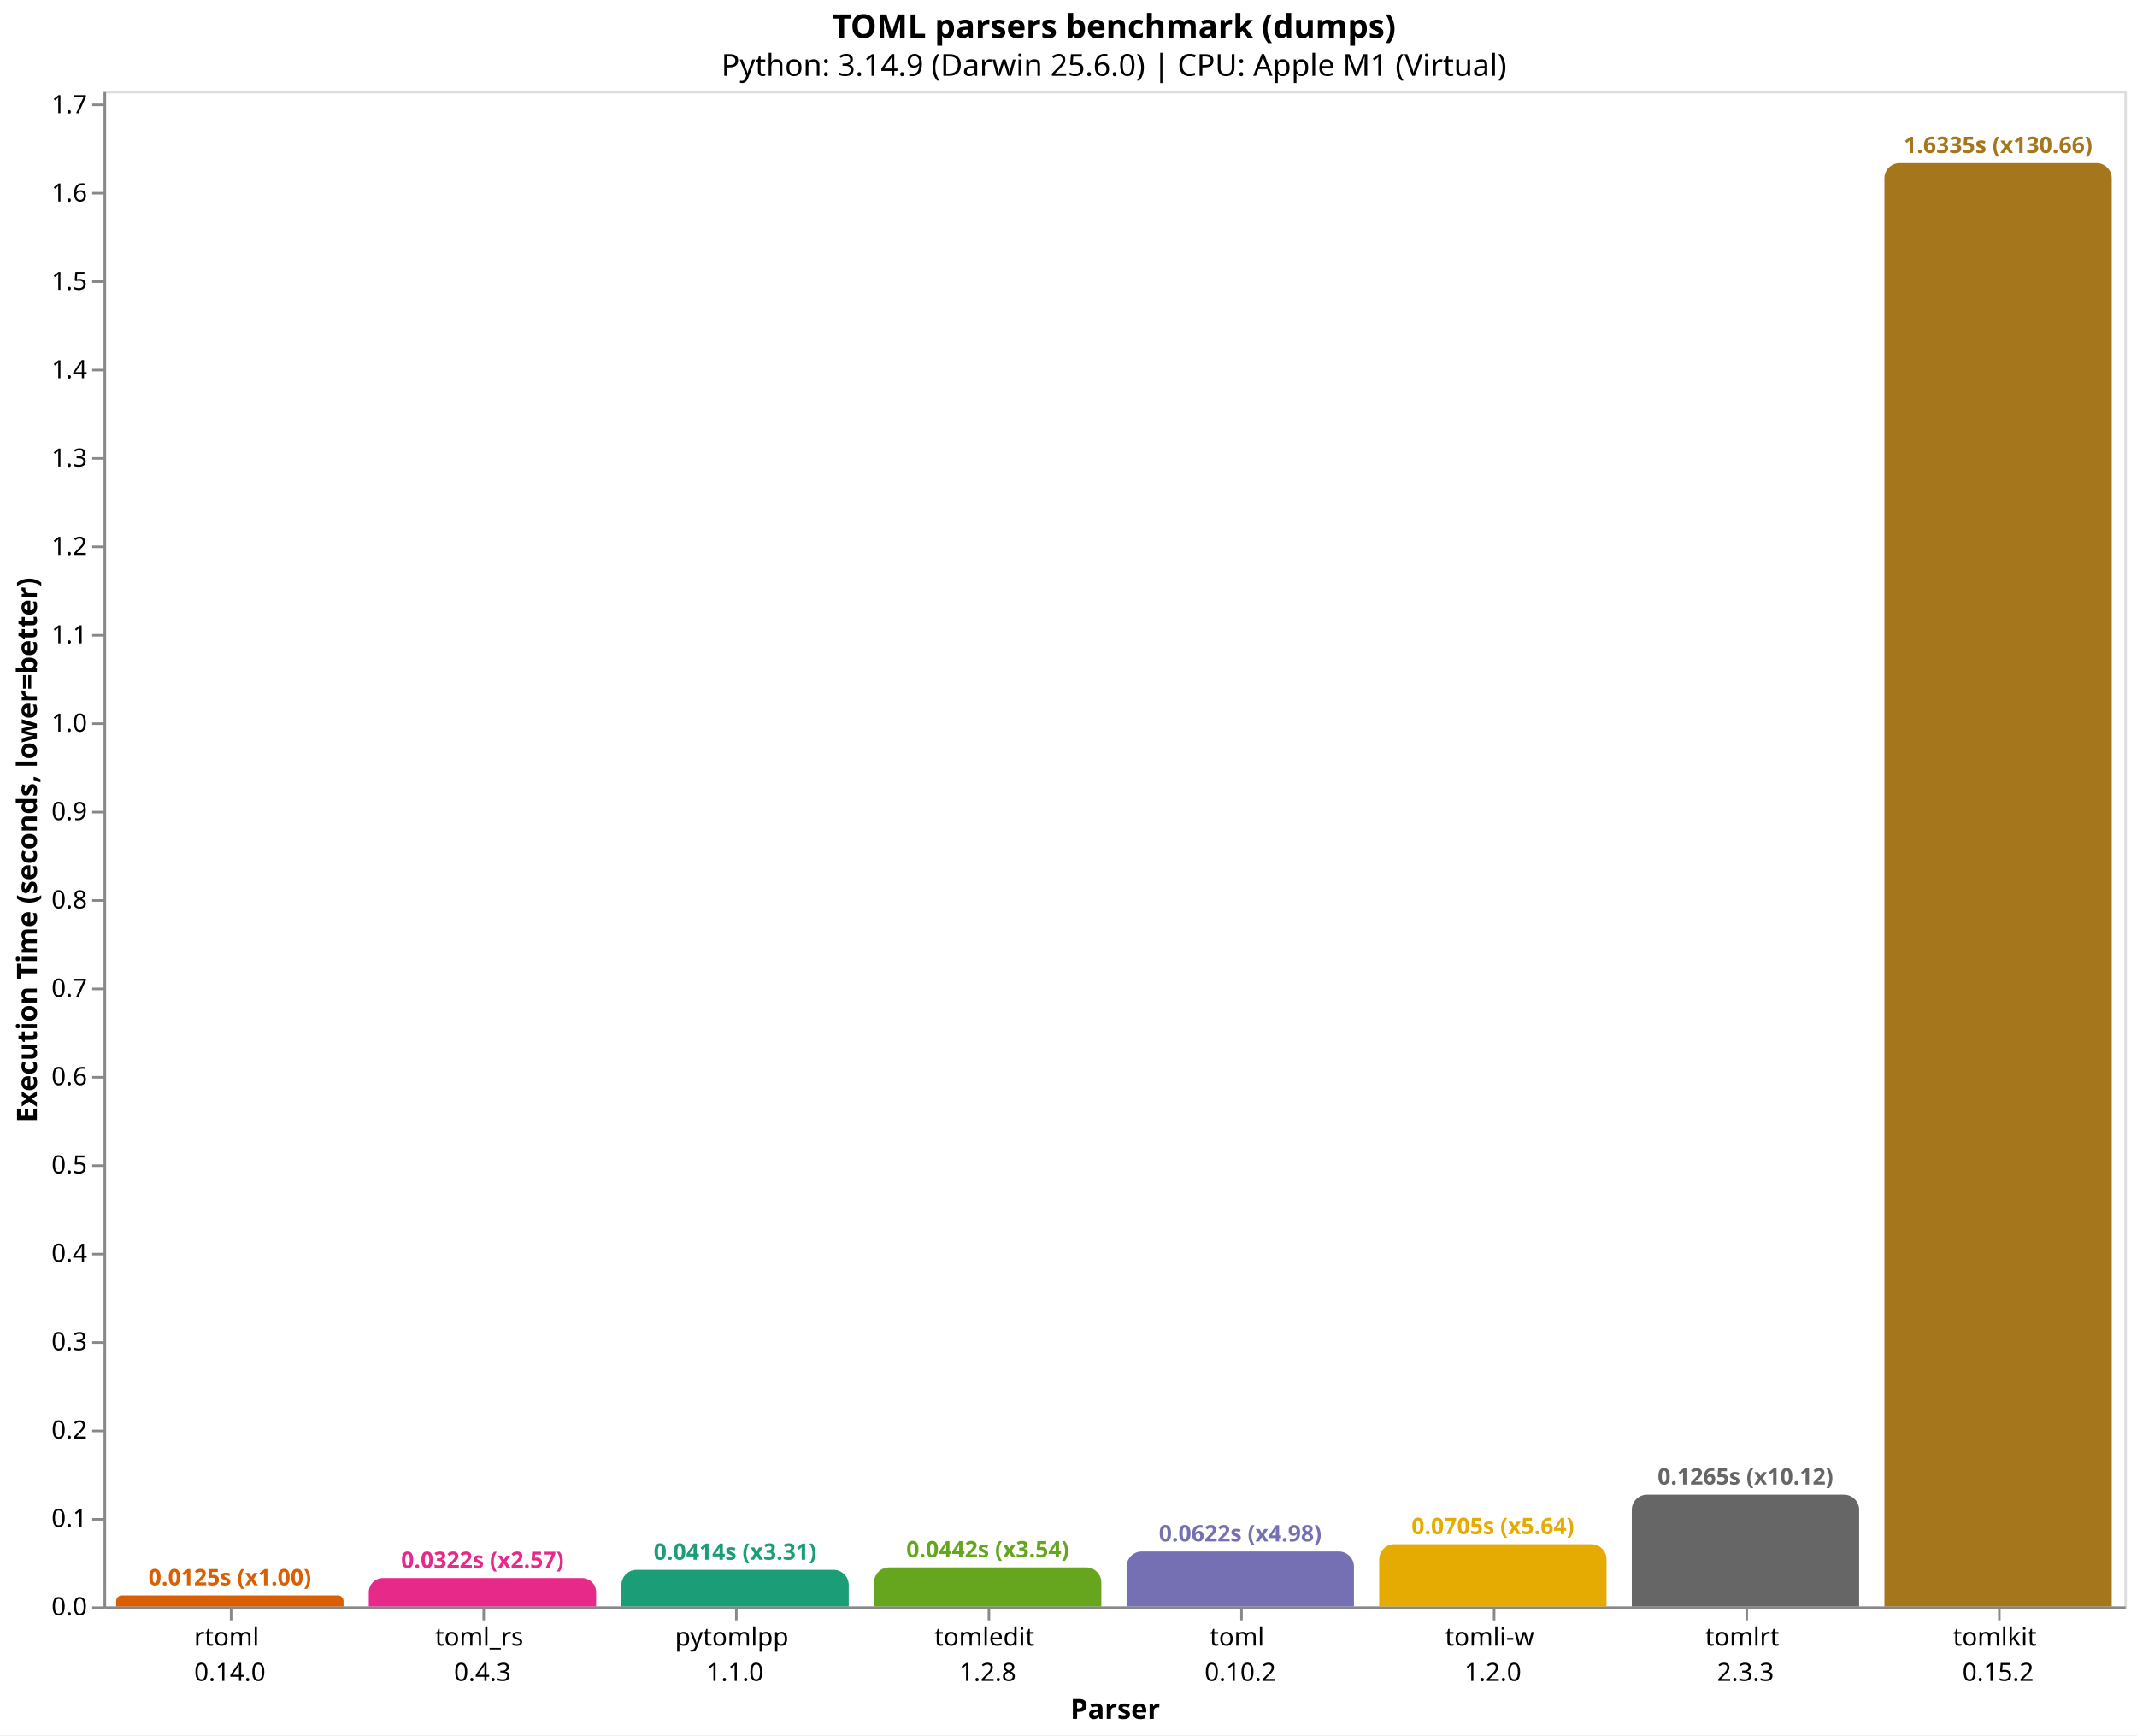
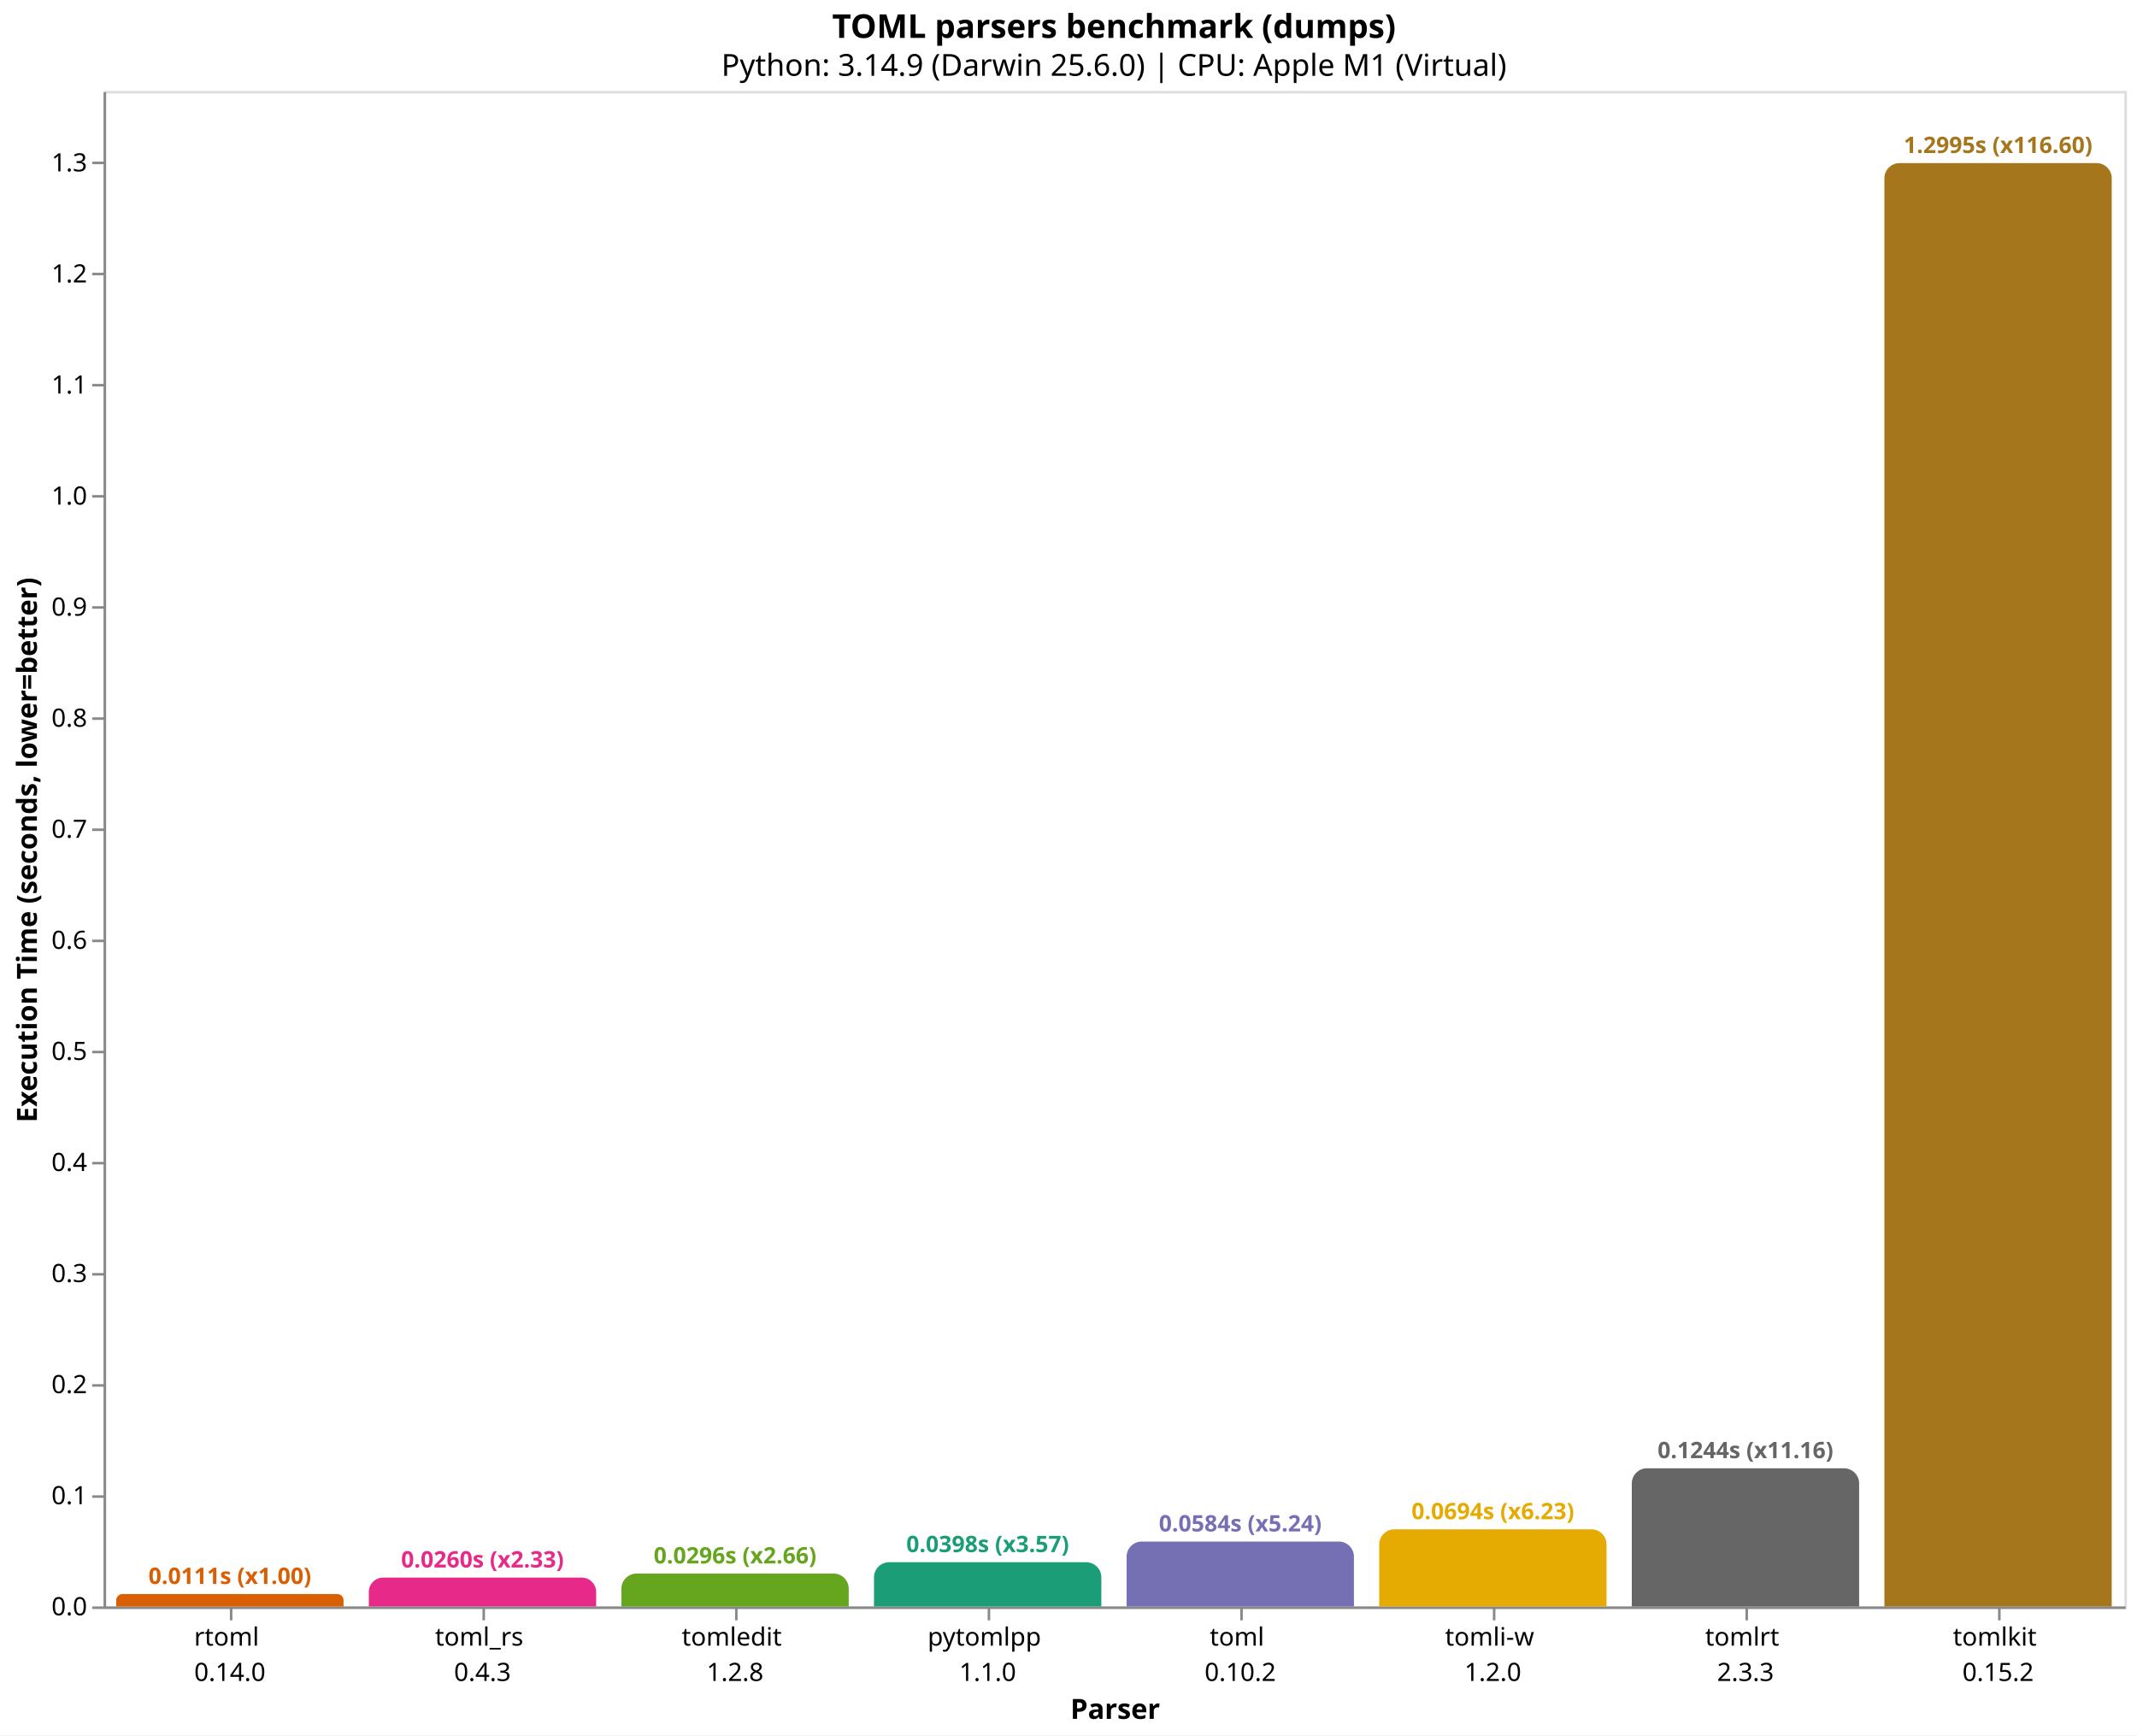
<svg xmlns="http://www.w3.org/2000/svg" version="1.1" class="marks" width="846" height="687" viewBox="0 0 846 687">
  <rect width="846" height="687" fill="white" />
  <g fill="none" stroke-miterlimit="10" transform="translate(41,36)">
    <g class="mark-group role-frame root" role="graphics-object" aria-roledescription="group mark container">
      <g transform="translate(0,0)">
        <path class="background" aria-hidden="true" d="M0.5,0.5h800v600h-800Z" stroke="#ddd" />
        <g>
-           <g class="mark-group role-axis" role="graphics-symbol" aria-roledescription="axis" aria-label="X-axis titled 'Parser' for a discrete scale with 8 values: rtoml&#10;0.14.0, toml_rs&#10;0.4.3, pytomlpp&#10;1.1.0, tomledit&#10;1.2.8, toml&#10;0.10.2, ending with tomlkit&#10;0.15.2">
+           <g class="mark-group role-axis" role="graphics-symbol" aria-roledescription="axis" aria-label="X-axis titled 'Parser' for a discrete scale with 8 values: rtoml&#10;0.14.0, toml_rs&#10;0.4.3, tomledit&#10;1.2.8, pytomlpp&#10;1.1.0, toml&#10;0.10.2, ending with tomlkit&#10;0.15.2">
            <g transform="translate(0.5,600.5)">
              <path class="background" aria-hidden="true" d="M0,0h0v0h0Z" pointer-events="none" />
              <g>
                <g class="mark-rule role-axis-tick" pointer-events="none">
                  <line transform="translate(50,0)" x2="0" y2="5" stroke="#888" stroke-width="1" opacity="1" />
                  <line transform="translate(150,0)" x2="0" y2="5" stroke="#888" stroke-width="1" opacity="1" />
                  <line transform="translate(250,0)" x2="0" y2="5" stroke="#888" stroke-width="1" opacity="1" />
                  <line transform="translate(350,0)" x2="0" y2="5" stroke="#888" stroke-width="1" opacity="1" />
                  <line transform="translate(450,0)" x2="0" y2="5" stroke="#888" stroke-width="1" opacity="1" />
                  <line transform="translate(550,0)" x2="0" y2="5" stroke="#888" stroke-width="1" opacity="1" />
                  <line transform="translate(650,0)" x2="0" y2="5" stroke="#888" stroke-width="1" opacity="1" />
                  <line transform="translate(750,0)" x2="0" y2="5" stroke="#888" stroke-width="1" opacity="1" />
                </g>
                <g class="mark-text role-axis-label" pointer-events="none">
                  <text text-anchor="middle" transform="translate(49.5,15)" font-family="sans-serif" font-size="10px" fill="#000" opacity="1">
                    <tspan>rtoml</tspan>
                    <tspan x="0" dy="14">0.14.0</tspan>
                  </text>
                  <text text-anchor="middle" transform="translate(149.5,15)" font-family="sans-serif" font-size="10px" fill="#000" opacity="1">
                    <tspan>toml_rs</tspan>
                    <tspan x="0" dy="14">0.4.3</tspan>
                  </text>
                  <text text-anchor="middle" transform="translate(249.5,15)" font-family="sans-serif" font-size="10px" fill="#000" opacity="1">
+                     <tspan>tomledit</tspan>
+                     <tspan x="0" dy="14">1.2.8</tspan>
+                   </text>
+                   <text text-anchor="middle" transform="translate(349.5,15)" font-family="sans-serif" font-size="10px" fill="#000" opacity="1">
                    <tspan>pytomlpp</tspan>
                    <tspan x="0" dy="14">1.1.0</tspan>
-                   </text>
-                   <text text-anchor="middle" transform="translate(349.5,15)" font-family="sans-serif" font-size="10px" fill="#000" opacity="1">
-                     <tspan>tomledit</tspan>
-                     <tspan x="0" dy="14">1.2.8</tspan>
                  </text>
                  <text text-anchor="middle" transform="translate(449.5,15)" font-family="sans-serif" font-size="10px" fill="#000" opacity="1">
                    <tspan>toml</tspan>
                    <tspan x="0" dy="14">0.10.2</tspan>
                  </text>
                  <text text-anchor="middle" transform="translate(549.5,15)" font-family="sans-serif" font-size="10px" fill="#000" opacity="1">
                    <tspan>tomli-w</tspan>
                    <tspan x="0" dy="14">1.2.0</tspan>
                  </text>
                  <text text-anchor="middle" transform="translate(649.5,15)" font-family="sans-serif" font-size="10px" fill="#000" opacity="1">
                    <tspan>tomlrt</tspan>
                    <tspan x="0" dy="14">2.3.3</tspan>
                  </text>
                  <text text-anchor="middle" transform="translate(749.5,15)" font-family="sans-serif" font-size="10px" fill="#000" opacity="1">
                    <tspan>tomlkit</tspan>
                    <tspan x="0" dy="14">0.15.2</tspan>
                  </text>
                </g>
                <g class="mark-rule role-axis-domain" pointer-events="none">
                  <line transform="translate(0,0)" x2="800" y2="0" stroke="#888" stroke-width="1" opacity="1" />
                </g>
                <g class="mark-text role-axis-title" pointer-events="none">
                  <text text-anchor="middle" transform="translate(400,44)" font-family="sans-serif" font-size="11px" font-weight="bold" fill="#000" opacity="1">Parser</text>
                </g>
              </g>
              <path class="foreground" aria-hidden="true" d="" pointer-events="none" display="none" />
            </g>
          </g>
-           <g class="mark-group role-axis" role="graphics-symbol" aria-roledescription="axis" aria-label="Y-axis titled 'Execution Time (seconds, lower=better)' for a linear scale with values from 0.0 to 1.7">
+           <g class="mark-group role-axis" role="graphics-symbol" aria-roledescription="axis" aria-label="Y-axis titled 'Execution Time (seconds, lower=better)' for a linear scale with values from 0.0 to 1.4">
            <g transform="translate(0.5,0.5)">
              <path class="background" aria-hidden="true" d="M0,0h0v0h0Z" pointer-events="none" />
              <g>
                <g class="mark-rule role-axis-tick" pointer-events="none">
                  <line transform="translate(0,600)" x2="-5" y2="0" stroke="#888" stroke-width="1" opacity="1" />
-                   <line transform="translate(0,565)" x2="-5" y2="0" stroke="#888" stroke-width="1" opacity="1" />
-                   <line transform="translate(0,530)" x2="-5" y2="0" stroke="#888" stroke-width="1" opacity="1" />
-                   <line transform="translate(0,495)" x2="-5" y2="0" stroke="#888" stroke-width="1" opacity="1" />
-                   <line transform="translate(0,460)" x2="-5" y2="0" stroke="#888" stroke-width="1" opacity="1" />
-                   <line transform="translate(0,425)" x2="-5" y2="0" stroke="#888" stroke-width="1" opacity="1" />
-                   <line transform="translate(0,390)" x2="-5" y2="0" stroke="#888" stroke-width="1" opacity="1" />
-                   <line transform="translate(0,355)" x2="-5" y2="0" stroke="#888" stroke-width="1" opacity="1" />
-                   <line transform="translate(0,320)" x2="-5" y2="0" stroke="#888" stroke-width="1" opacity="1" />
-                   <line transform="translate(0,285)" x2="-5" y2="0" stroke="#888" stroke-width="1" opacity="1" />
-                   <line transform="translate(0,250)" x2="-5" y2="0" stroke="#888" stroke-width="1" opacity="1" />
-                   <line transform="translate(0,215)" x2="-5" y2="0" stroke="#888" stroke-width="1" opacity="1" />
-                   <line transform="translate(0,180)" x2="-5" y2="0" stroke="#888" stroke-width="1" opacity="1" />
-                   <line transform="translate(0,145)" x2="-5" y2="0" stroke="#888" stroke-width="1" opacity="1" />
-                   <line transform="translate(0,110)" x2="-5" y2="0" stroke="#888" stroke-width="1" opacity="1" />
-                   <line transform="translate(0,75)" x2="-5" y2="0" stroke="#888" stroke-width="1" opacity="1" />
-                   <line transform="translate(0,40)" x2="-5" y2="0" stroke="#888" stroke-width="1" opacity="1" />
-                   <line transform="translate(0,5)" x2="-5" y2="0" stroke="#888" stroke-width="1" opacity="1" />
+                   <line transform="translate(0,556)" x2="-5" y2="0" stroke="#888" stroke-width="1" opacity="1" />
+                   <line transform="translate(0,512)" x2="-5" y2="0" stroke="#888" stroke-width="1" opacity="1" />
+                   <line transform="translate(0,468)" x2="-5" y2="0" stroke="#888" stroke-width="1" opacity="1" />
+                   <line transform="translate(0,424)" x2="-5" y2="0" stroke="#888" stroke-width="1" opacity="1" />
+                   <line transform="translate(0,380)" x2="-5" y2="0" stroke="#888" stroke-width="1" opacity="1" />
+                   <line transform="translate(0,336)" x2="-5" y2="0" stroke="#888" stroke-width="1" opacity="1" />
+                   <line transform="translate(0,292)" x2="-5" y2="0" stroke="#888" stroke-width="1" opacity="1" />
+                   <line transform="translate(0,248)" x2="-5" y2="0" stroke="#888" stroke-width="1" opacity="1" />
+                   <line transform="translate(0,204)" x2="-5" y2="0" stroke="#888" stroke-width="1" opacity="1" />
+                   <line transform="translate(0,160)" x2="-5" y2="0" stroke="#888" stroke-width="1" opacity="1" />
+                   <line transform="translate(0,116)" x2="-5" y2="0" stroke="#888" stroke-width="1" opacity="1" />
+                   <line transform="translate(0,72)" x2="-5" y2="0" stroke="#888" stroke-width="1" opacity="1" />
+                   <line transform="translate(0,28)" x2="-5" y2="0" stroke="#888" stroke-width="1" opacity="1" />
                </g>
                <g class="mark-text role-axis-label" pointer-events="none">
                  <text text-anchor="end" transform="translate(-7,603)" font-family="sans-serif" font-size="10px" fill="#000" opacity="1">0.0</text>
-                   <text text-anchor="end" transform="translate(-7,568.0181)" font-family="sans-serif" font-size="10px" fill="#000" opacity="1">0.1</text>
-                   <text text-anchor="end" transform="translate(-7,533.0363)" font-family="sans-serif" font-size="10px" fill="#000" opacity="1">0.2</text>
-                   <text text-anchor="end" transform="translate(-7,498.0544)" font-family="sans-serif" font-size="10px" fill="#000" opacity="1">0.3</text>
-                   <text text-anchor="end" transform="translate(-7,463.0726)" font-family="sans-serif" font-size="10px" fill="#000" opacity="1">0.4</text>
-                   <text text-anchor="end" transform="translate(-7,428.0907)" font-family="sans-serif" font-size="10px" fill="#000" opacity="1">0.5</text>
-                   <text text-anchor="end" transform="translate(-7,393.1089)" font-family="sans-serif" font-size="10px" fill="#000" opacity="1">0.6</text>
-                   <text text-anchor="end" transform="translate(-7,358.127)" font-family="sans-serif" font-size="10px" fill="#000" opacity="1">0.7</text>
-                   <text text-anchor="end" transform="translate(-7,323.1452)" font-family="sans-serif" font-size="10px" fill="#000" opacity="1">0.8</text>
-                   <text text-anchor="end" transform="translate(-7,288.1633)" font-family="sans-serif" font-size="10px" fill="#000" opacity="1">0.9</text>
-                   <text text-anchor="end" transform="translate(-7,253.1815)" font-family="sans-serif" font-size="10px" fill="#000" opacity="1">1.0</text>
-                   <text text-anchor="end" transform="translate(-7,218.1996)" font-family="sans-serif" font-size="10px" fill="#000" opacity="1">1.1</text>
-                   <text text-anchor="end" transform="translate(-7,183.2178)" font-family="sans-serif" font-size="10px" fill="#000" opacity="1">1.2</text>
-                   <text text-anchor="end" transform="translate(-7,148.2359)" font-family="sans-serif" font-size="10px" fill="#000" opacity="1">1.3</text>
-                   <text text-anchor="end" transform="translate(-7,113.254)" font-family="sans-serif" font-size="10px" fill="#000" opacity="1">1.4</text>
-                   <text text-anchor="end" transform="translate(-7,78.27219)" font-family="sans-serif" font-size="10px" fill="#000" opacity="1">1.5</text>
-                   <text text-anchor="end" transform="translate(-7,43.29033)" font-family="sans-serif" font-size="10px" fill="#000" opacity="1">1.6</text>
-                   <text text-anchor="end" transform="translate(-7,8.308481)" font-family="sans-serif" font-size="10px" fill="#000" opacity="1">1.7</text>
+                   <text text-anchor="end" transform="translate(-7,559.0274)" font-family="sans-serif" font-size="10px" fill="#000" opacity="1">0.1</text>
+                   <text text-anchor="end" transform="translate(-7,515.0548)" font-family="sans-serif" font-size="10px" fill="#000" opacity="1">0.2</text>
+                   <text text-anchor="end" transform="translate(-7,471.0822)" font-family="sans-serif" font-size="10px" fill="#000" opacity="1">0.3</text>
+                   <text text-anchor="end" transform="translate(-7,427.1096)" font-family="sans-serif" font-size="10px" fill="#000" opacity="1">0.4</text>
+                   <text text-anchor="end" transform="translate(-7,383.137)" font-family="sans-serif" font-size="10px" fill="#000" opacity="1">0.5</text>
+                   <text text-anchor="end" transform="translate(-7,339.1644)" font-family="sans-serif" font-size="10px" fill="#000" opacity="1">0.6</text>
+                   <text text-anchor="end" transform="translate(-7,295.1918)" font-family="sans-serif" font-size="10px" fill="#000" opacity="1">0.7</text>
+                   <text text-anchor="end" transform="translate(-7,251.2192)" font-family="sans-serif" font-size="10px" fill="#000" opacity="1">0.8</text>
+                   <text text-anchor="end" transform="translate(-7,207.2466)" font-family="sans-serif" font-size="10px" fill="#000" opacity="1">0.9</text>
+                   <text text-anchor="end" transform="translate(-7,163.274)" font-family="sans-serif" font-size="10px" fill="#000" opacity="1">1.0</text>
+                   <text text-anchor="end" transform="translate(-7,119.3014)" font-family="sans-serif" font-size="10px" fill="#000" opacity="1">1.1</text>
+                   <text text-anchor="end" transform="translate(-7,75.32885)" font-family="sans-serif" font-size="10px" fill="#000" opacity="1">1.2</text>
+                   <text text-anchor="end" transform="translate(-7,31.35626)" font-family="sans-serif" font-size="10px" fill="#000" opacity="1">1.3</text>
                </g>
                <g class="mark-rule role-axis-domain" pointer-events="none">
                  <line transform="translate(0,600)" x2="0" y2="-600" stroke="#888" stroke-width="1" opacity="1" />
                </g>
                <g class="mark-text role-axis-title" pointer-events="none">
                  <text text-anchor="middle" transform="translate(-24.90137,300) rotate(-90) translate(0,-2)" font-family="sans-serif" font-size="11px" font-weight="bold" fill="#000" opacity="1">Execution Time (seconds, lower=better)</text>
                </g>
              </g>
              <path class="foreground" aria-hidden="true" d="" pointer-events="none" display="none" />
            </g>
          </g>
          <g class="mark-group role-scope" role="graphics-object" aria-roledescription="group mark container">
-             <g transform="translate(5,595.6265)">
-               <path class="background" aria-hidden="true" d="M2.187,0L87.813,0C89.02,0,90,0.98,90,2.187L90,4.374C90,4.374,90,4.374,90,4.374L0,4.374C0,4.374,0,4.374,0,4.374L0,2.187C0,0.98,0.98,0,2.187,0Z" />
+             <g transform="translate(5,595.0993)">
+               <path class="background" aria-hidden="true" d="M2.45,0L87.55,0C88.902,0,90,1.098,90,2.45L90,4.901C90,4.901,90,4.901,90,4.901L0,4.901C0,4.901,0,4.901,0,4.901L0,2.45C0,1.098,1.098,0,2.45,0Z" />
              <g clip-path="url(#clip9)">
                <g class="mark-group role-scope" role="graphics-object" aria-roledescription="group mark container">
-                   <g transform="translate(0,-595.6265)">
-                     <path class="background" aria-hidden="true" d="M0,0h90v0h-90Z" />
-                     <g>
-                       <g class="mark-rect role-mark layer_0_marks" role="graphics-object" aria-roledescription="rect mark container">
-                         <path aria-label="Parser: rtoml&#10;0.14.0; Execution Time (seconds, lower=better): 0.012502209; parser: rtoml; Execution Time (s): 0.0125; Slowdown: 1.00" role="graphics-symbol" aria-roledescription="bar" d="M0,595.626h90v4.374h-90Z" fill="#d95f02" />
-                       </g>
-                     </g>
-                     <path class="foreground" aria-hidden="true" d="" display="none" />
-                   </g>
-                 </g>
-               </g>
-               <path class="foreground" aria-hidden="true" d="" display="none" />
-             </g>
-             <g transform="translate(105,588.7517)">
-               <path class="background" aria-hidden="true" d="M5.624,0L84.376,0C87.48,0,90,2.52,90,5.624L90,11.248C90,11.248,90,11.248,90,11.248L0,11.248C0,11.248,0,11.248,0,11.248L0,5.624C0,2.52,2.52,0,5.624,0Z" />
+                   <g transform="translate(0,-595.0993)">
+                     <path class="background" aria-hidden="true" d="M0,0h90v0h-90Z" />
+                     <g>
+                       <g class="mark-rect role-mark layer_0_marks" role="graphics-object" aria-roledescription="rect mark container">
+                         <path aria-label="Parser: rtoml&#10;0.14.0; Execution Time (seconds, lower=better): 0.011145; parser: rtoml; Execution Time (s): 0.0111; Slowdown: 1.00" role="graphics-symbol" aria-roledescription="bar" d="M0,595.099h90v4.901h-90Z" fill="#d95f02" />
+                       </g>
+                     </g>
+                     <path class="foreground" aria-hidden="true" d="" display="none" />
+                   </g>
+                 </g>
+               </g>
+               <path class="foreground" aria-hidden="true" d="" display="none" />
+             </g>
+             <g transform="translate(105,588.5725)">
+               <path class="background" aria-hidden="true" d="M5.714,0L84.286,0C87.44,0,90,2.56,90,5.714L90,11.427C90,11.427,90,11.427,90,11.427L0,11.427C0,11.427,0,11.427,0,11.427L0,5.714C0,2.56,2.56,0,5.714,0Z" />
              <g clip-path="url(#clip10)">
                <g class="mark-group role-scope" role="graphics-object" aria-roledescription="group mark container">
-                   <g transform="translate(0,-588.7517)">
-                     <path class="background" aria-hidden="true" d="M0,0h90v0h-90Z" />
-                     <g>
-                       <g class="mark-rect role-mark layer_0_marks" role="graphics-object" aria-roledescription="rect mark container">
-                         <path aria-label="Parser: toml_rs&#10;0.4.3; Execution Time (seconds, lower=better): 0.032154666; parser: toml_rs; Execution Time (s): 0.0322; Slowdown: 2.57" role="graphics-symbol" aria-roledescription="bar" d="M0,588.752h90v11.248h-90Z" fill="#e7298a" />
-                       </g>
-                     </g>
-                     <path class="foreground" aria-hidden="true" d="" display="none" />
-                   </g>
-                 </g>
-               </g>
-               <path class="foreground" aria-hidden="true" d="" display="none" />
-             </g>
-             <g transform="translate(205,585.5071)">
-               <path class="background" aria-hidden="true" d="M6,0L84,0C87.311,0,90,2.689,90,6L90,14.493C90,14.493,90,14.493,90,14.493L0,14.493C0,14.493,0,14.493,0,14.493L0,6C0,2.689,2.689,0,6,0Z" />
+                   <g transform="translate(0,-588.5725)">
+                     <path class="background" aria-hidden="true" d="M0,0h90v0h-90Z" />
+                     <g>
+                       <g class="mark-rect role-mark layer_0_marks" role="graphics-object" aria-roledescription="rect mark container">
+                         <path aria-label="Parser: toml_rs&#10;0.4.3; Execution Time (seconds, lower=better): 0.02598775; parser: toml_rs; Execution Time (s): 0.0260; Slowdown: 2.33" role="graphics-symbol" aria-roledescription="bar" d="M0,588.573h90v11.427h-90Z" fill="#e7298a" />
+                       </g>
+                     </g>
+                     <path class="foreground" aria-hidden="true" d="" display="none" />
+                   </g>
+                 </g>
+               </g>
+               <path class="foreground" aria-hidden="true" d="" display="none" />
+             </g>
+             <g transform="translate(205,586.9787)">
+               <path class="background" aria-hidden="true" d="M6,0L84,0C87.311,0,90,2.689,90,6L90,13.021C90,13.021,90,13.021,90,13.021L0,13.021C0,13.021,0,13.021,0,13.021L0,6C0,2.689,2.689,0,6,0Z" />
              <g clip-path="url(#clip11)">
                <g class="mark-group role-scope" role="graphics-object" aria-roledescription="group mark container">
-                   <g transform="translate(0,-585.5071)">
-                     <path class="background" aria-hidden="true" d="M0,0h90v0h-90Z" />
-                     <g>
-                       <g class="mark-rect role-mark layer_0_marks" role="graphics-object" aria-roledescription="rect mark container">
-                         <path aria-label="Parser: pytomlpp&#10;1.1.0; Execution Time (seconds, lower=better): 0.04142975; parser: pytomlpp; Execution Time (s): 0.0414; Slowdown: 3.31" role="graphics-symbol" aria-roledescription="bar" d="M0,585.507h90v14.493h-90Z" fill="#1b9e77" />
-                       </g>
-                     </g>
-                     <path class="foreground" aria-hidden="true" d="" display="none" />
-                   </g>
-                 </g>
-               </g>
-               <path class="foreground" aria-hidden="true" d="" display="none" />
-             </g>
-             <g transform="translate(305,584.5392)">
-               <path class="background" aria-hidden="true" d="M6,0L84,0C87.311,0,90,2.689,90,6L90,15.461C90,15.461,90,15.461,90,15.461L0,15.461C0,15.461,0,15.461,0,15.461L0,6C0,2.689,2.689,0,6,0Z" />
+                   <g transform="translate(0,-586.9787)">
+                     <path class="background" aria-hidden="true" d="M0,0h90v0h-90Z" />
+                     <g>
+                       <g class="mark-rect role-mark layer_0_marks" role="graphics-object" aria-roledescription="rect mark container">
+                         <path aria-label="Parser: tomledit&#10;1.2.8; Execution Time (seconds, lower=better): 0.029612416; parser: tomledit; Execution Time (s): 0.0296; Slowdown: 2.66" role="graphics-symbol" aria-roledescription="bar" d="M0,586.979h90v13.021h-90Z" fill="#66a61e" />
+                       </g>
+                     </g>
+                     <path class="foreground" aria-hidden="true" d="" display="none" />
+                   </g>
+                 </g>
+               </g>
+               <path class="foreground" aria-hidden="true" d="" display="none" />
+             </g>
+             <g transform="translate(305,582.4891)">
+               <path class="background" aria-hidden="true" d="M6,0L84,0C87.311,0,90,2.689,90,6L90,17.511C90,17.511,90,17.511,90,17.511L0,17.511C0,17.511,0,17.511,0,17.511L0,6C0,2.689,2.689,0,6,0Z" />
              <g clip-path="url(#clip12)">
                <g class="mark-group role-scope" role="graphics-object" aria-roledescription="group mark container">
-                   <g transform="translate(0,-584.5392)">
-                     <path class="background" aria-hidden="true" d="M0,0h90v0h-90Z" />
-                     <g>
-                       <g class="mark-rect role-mark layer_0_marks" role="graphics-object" aria-roledescription="rect mark container">
-                         <path aria-label="Parser: tomledit&#10;1.2.8; Execution Time (seconds, lower=better): 0.044196625; parser: tomledit; Execution Time (s): 0.0442; Slowdown: 3.54" role="graphics-symbol" aria-roledescription="bar" d="M0,584.539h90v15.461h-90Z" fill="#66a61e" />
-                       </g>
-                     </g>
-                     <path class="foreground" aria-hidden="true" d="" display="none" />
-                   </g>
-                 </g>
-               </g>
-               <path class="foreground" aria-hidden="true" d="" display="none" />
-             </g>
-             <g transform="translate(405,578.2391)">
-               <path class="background" aria-hidden="true" d="M6,0L84,0C87.311,0,90,2.689,90,6L90,21.761C90,21.761,90,21.761,90,21.761L0,21.761C0,21.761,0,21.761,0,21.761L0,6C0,2.689,2.689,0,6,0Z" />
+                   <g transform="translate(0,-582.4891)">
+                     <path class="background" aria-hidden="true" d="M0,0h90v0h-90Z" />
+                     <g>
+                       <g class="mark-rect role-mark layer_0_marks" role="graphics-object" aria-roledescription="rect mark container">
+                         <path aria-label="Parser: pytomlpp&#10;1.1.0; Execution Time (seconds, lower=better): 0.039822333; parser: pytomlpp; Execution Time (s): 0.0398; Slowdown: 3.57" role="graphics-symbol" aria-roledescription="bar" d="M0,582.489h90v17.511h-90Z" fill="#1b9e77" />
+                       </g>
+                     </g>
+                     <path class="foreground" aria-hidden="true" d="" display="none" />
+                   </g>
+                 </g>
+               </g>
+               <path class="foreground" aria-hidden="true" d="" display="none" />
+             </g>
+             <g transform="translate(405,574.3058)">
+               <path class="background" aria-hidden="true" d="M6,0L84,0C87.311,0,90,2.689,90,6L90,25.694C90,25.694,90,25.694,90,25.694L0,25.694C0,25.694,0,25.694,0,25.694L0,6C0,2.689,2.689,0,6,0Z" />
              <g clip-path="url(#clip13)">
                <g class="mark-group role-scope" role="graphics-object" aria-roledescription="group mark container">
-                   <g transform="translate(0,-578.2391)">
-                     <path class="background" aria-hidden="true" d="M0,0h90v0h-90Z" />
-                     <g>
-                       <g class="mark-rect role-mark layer_0_marks" role="graphics-object" aria-roledescription="rect mark container">
-                         <path aria-label="Parser: toml&#10;0.10.2; Execution Time (seconds, lower=better): 0.062206125; parser: toml; Execution Time (s): 0.0622; Slowdown: 4.98" role="graphics-symbol" aria-roledescription="bar" d="M0,578.239h90v21.761h-90Z" fill="#7570b3" />
-                       </g>
-                     </g>
-                     <path class="foreground" aria-hidden="true" d="" display="none" />
-                   </g>
-                 </g>
-               </g>
-               <path class="foreground" aria-hidden="true" d="" display="none" />
-             </g>
-             <g transform="translate(505,575.3495)">
-               <path class="background" aria-hidden="true" d="M6,0L84,0C87.311,0,90,2.689,90,6L90,24.651C90,24.651,90,24.651,90,24.651L0,24.651C0,24.651,0,24.651,0,24.651L0,6C0,2.689,2.689,0,6,0Z" />
+                   <g transform="translate(0,-574.3058)">
+                     <path class="background" aria-hidden="true" d="M0,0h90v0h-90Z" />
+                     <g>
+                       <g class="mark-rect role-mark layer_0_marks" role="graphics-object" aria-roledescription="rect mark container">
+                         <path aria-label="Parser: toml&#10;0.10.2; Execution Time (seconds, lower=better): 0.058432334; parser: toml; Execution Time (s): 0.0584; Slowdown: 5.24" role="graphics-symbol" aria-roledescription="bar" d="M0,574.306h90v25.694h-90Z" fill="#7570b3" />
+                       </g>
+                     </g>
+                     <path class="foreground" aria-hidden="true" d="" display="none" />
+                   </g>
+                 </g>
+               </g>
+               <path class="foreground" aria-hidden="true" d="" display="none" />
+             </g>
+             <g transform="translate(505,569.4636)">
+               <path class="background" aria-hidden="true" d="M6,0L84,0C87.311,0,90,2.689,90,6L90,30.536C90,30.536,90,30.536,90,30.536L0,30.536C0,30.536,0,30.536,0,30.536L0,6C0,2.689,2.689,0,6,0Z" />
              <g clip-path="url(#clip14)">
                <g class="mark-group role-scope" role="graphics-object" aria-roledescription="group mark container">
-                   <g transform="translate(0,-575.3495)">
-                     <path class="background" aria-hidden="true" d="M0,0h90v0h-90Z" />
-                     <g>
-                       <g class="mark-rect role-mark layer_0_marks" role="graphics-object" aria-roledescription="rect mark container">
-                         <path aria-label="Parser: tomli-w&#10;1.2.0; Execution Time (seconds, lower=better): 0.070466625; parser: tomli-w; Execution Time (s): 0.0705; Slowdown: 5.64" role="graphics-symbol" aria-roledescription="bar" d="M0,575.349h90v24.651h-90Z" fill="#e6ab02" />
-                       </g>
-                     </g>
-                     <path class="foreground" aria-hidden="true" d="" display="none" />
-                   </g>
-                 </g>
-               </g>
-               <path class="foreground" aria-hidden="true" d="" display="none" />
-             </g>
-             <g transform="translate(605,555.737)">
-               <path class="background" aria-hidden="true" d="M6,0L84,0C87.311,0,90,2.689,90,6L90,44.263C90,44.263,90,44.263,90,44.263L0,44.263C0,44.263,0,44.263,0,44.263L0,6C0,2.689,2.689,0,6,0Z" />
+                   <g transform="translate(0,-569.4636)">
+                     <path class="background" aria-hidden="true" d="M0,0h90v0h-90Z" />
+                     <g>
+                       <g class="mark-rect role-mark layer_0_marks" role="graphics-object" aria-roledescription="rect mark container">
+                         <path aria-label="Parser: tomli-w&#10;1.2.0; Execution Time (seconds, lower=better): 0.069444167; parser: tomli-w; Execution Time (s): 0.0694; Slowdown: 6.23" role="graphics-symbol" aria-roledescription="bar" d="M0,569.464h90v30.536h-90Z" fill="#e6ab02" />
+                       </g>
+                     </g>
+                     <path class="foreground" aria-hidden="true" d="" display="none" />
+                   </g>
+                 </g>
+               </g>
+               <path class="foreground" aria-hidden="true" d="" display="none" />
+             </g>
+             <g transform="translate(605,545.2964)">
+               <path class="background" aria-hidden="true" d="M6,0L84,0C87.311,0,90,2.689,90,6L90,54.704C90,54.704,90,54.704,90,54.704L0,54.704C0,54.704,0,54.704,0,54.704L0,6C0,2.689,2.689,0,6,0Z" />
              <g clip-path="url(#clip15)">
                <g class="mark-group role-scope" role="graphics-object" aria-roledescription="group mark container">
-                   <g transform="translate(0,-555.737)">
-                     <path class="background" aria-hidden="true" d="M0,0h90v0h-90Z" />
-                     <g>
-                       <g class="mark-rect role-mark layer_0_marks" role="graphics-object" aria-roledescription="rect mark container">
-                         <path aria-label="Parser: tomlrt&#10;2.3.3; Execution Time (seconds, lower=better): 0.126531375; parser: tomlrt; Execution Time (s): 0.1265; Slowdown: 10.12" role="graphics-symbol" aria-roledescription="bar" d="M0,555.737h90v44.263h-90Z" fill="#666666" />
+                   <g transform="translate(0,-545.2964)">
+                     <path class="background" aria-hidden="true" d="M0,0h90v0h-90Z" />
+                     <g>
+                       <g class="mark-rect role-mark layer_0_marks" role="graphics-object" aria-roledescription="rect mark container">
+                         <path aria-label="Parser: tomlrt&#10;2.3.3; Execution Time (seconds, lower=better): 0.124403875; parser: tomlrt; Execution Time (s): 0.1244; Slowdown: 11.16" role="graphics-symbol" aria-roledescription="bar" d="M0,545.296h90v54.704h-90Z" fill="#666666" />
                      </g>
                    </g>
                    <path class="foreground" aria-hidden="true" d="" display="none" />
                  </g>
                </g>
              </g>
              <path class="foreground" aria-hidden="true" d="" display="none" />
            </g>
            <g transform="translate(705,28.57143)">
              <path class="background" aria-hidden="true" d="M6,0L84,0C87.311,0,90,2.689,90,6L90,571.429C90,571.429,90,571.429,90,571.429L0,571.429C0,571.429,0,571.429,0,571.429L0,6C0,2.689,2.689,0,6,0Z" />
              <g clip-path="url(#clip16)">
                <g class="mark-group role-scope" role="graphics-object" aria-roledescription="group mark container">
                  <g transform="translate(0,-28.57143)">
                    <path class="background" aria-hidden="true" d="M0,0h90v0h-90Z" />
                    <g>
                      <g class="mark-rect role-mark layer_0_marks" role="graphics-object" aria-roledescription="rect mark container">
-                         <path aria-label="Parser: tomlkit&#10;0.15.2; Execution Time (seconds, lower=better): 1.633499958; parser: tomlkit; Execution Time (s): 1.6335; Slowdown: 130.66" role="graphics-symbol" aria-roledescription="bar" d="M0,28.571h90v571.429h-90Z" fill="#a6761d" />
+                         <path aria-label="Parser: tomlkit&#10;0.15.2; Execution Time (seconds, lower=better): 1.299510667; parser: tomlkit; Execution Time (s): 1.2995; Slowdown: 116.60" role="graphics-symbol" aria-roledescription="bar" d="M0,28.571h90v571.429h-90Z" fill="#a6761d" />
                      </g>
                    </g>
                    <path class="foreground" aria-hidden="true" d="" display="none" />
                  </g>
                </g>
              </g>
              <path class="foreground" aria-hidden="true" d="" display="none" />
            </g>
          </g>
          <g class="mark-text role-mark layer_1_marks" role="graphics-object" aria-roledescription="text mark container">
-             <text aria-label="Parser: rtoml&#10;0.14.0; Execution Time (seconds, lower=better): 0.012502209; parser: rtoml; label: 0.0125s (x1.00); Execution Time (s): 0.0125; Slowdown: 1.00" role="graphics-symbol" aria-roledescription="text mark" text-anchor="middle" transform="translate(50,591.6265)" font-family="sans-serif" font-size="9px" font-weight="bold" fill="#d95f02">0.0125s (x1.00)</text>
-             <text aria-label="Parser: toml_rs&#10;0.4.3; Execution Time (seconds, lower=better): 0.032154666; parser: toml_rs; label: 0.0322s (x2.57); Execution Time (s): 0.0322; Slowdown: 2.57" role="graphics-symbol" aria-roledescription="text mark" text-anchor="middle" transform="translate(150,584.7517)" font-family="sans-serif" font-size="9px" font-weight="bold" fill="#e7298a">0.0322s (x2.57)</text>
-             <text aria-label="Parser: pytomlpp&#10;1.1.0; Execution Time (seconds, lower=better): 0.04142975; parser: pytomlpp; label: 0.0414s (x3.31); Execution Time (s): 0.0414; Slowdown: 3.31" role="graphics-symbol" aria-roledescription="text mark" text-anchor="middle" transform="translate(250,581.5071)" font-family="sans-serif" font-size="9px" font-weight="bold" fill="#1b9e77">0.0414s (x3.31)</text>
-             <text aria-label="Parser: tomledit&#10;1.2.8; Execution Time (seconds, lower=better): 0.044196625; parser: tomledit; label: 0.0442s (x3.54); Execution Time (s): 0.0442; Slowdown: 3.54" role="graphics-symbol" aria-roledescription="text mark" text-anchor="middle" transform="translate(350,580.5392)" font-family="sans-serif" font-size="9px" font-weight="bold" fill="#66a61e">0.0442s (x3.54)</text>
-             <text aria-label="Parser: toml&#10;0.10.2; Execution Time (seconds, lower=better): 0.062206125; parser: toml; label: 0.0622s (x4.98); Execution Time (s): 0.0622; Slowdown: 4.98" role="graphics-symbol" aria-roledescription="text mark" text-anchor="middle" transform="translate(450,574.2391)" font-family="sans-serif" font-size="9px" font-weight="bold" fill="#7570b3">0.0622s (x4.98)</text>
-             <text aria-label="Parser: tomli-w&#10;1.2.0; Execution Time (seconds, lower=better): 0.070466625; parser: tomli-w; label: 0.0705s (x5.64); Execution Time (s): 0.0705; Slowdown: 5.64" role="graphics-symbol" aria-roledescription="text mark" text-anchor="middle" transform="translate(550,571.3495)" font-family="sans-serif" font-size="9px" font-weight="bold" fill="#e6ab02">0.0705s (x5.64)</text>
-             <text aria-label="Parser: tomlrt&#10;2.3.3; Execution Time (seconds, lower=better): 0.126531375; parser: tomlrt; label: 0.1265s (x10.12); Execution Time (s): 0.1265; Slowdown: 10.12" role="graphics-symbol" aria-roledescription="text mark" text-anchor="middle" transform="translate(650,551.737)" font-family="sans-serif" font-size="9px" font-weight="bold" fill="#666666">0.1265s (x10.12)</text>
-             <text aria-label="Parser: tomlkit&#10;0.15.2; Execution Time (seconds, lower=better): 1.633499958; parser: tomlkit; label: 1.6335s (x130.66); Execution Time (s): 1.6335; Slowdown: 130.66" role="graphics-symbol" aria-roledescription="text mark" text-anchor="middle" transform="translate(750,24.57143)" font-family="sans-serif" font-size="9px" font-weight="bold" fill="#a6761d">1.6335s (x130.66)</text>
+             <text aria-label="Parser: rtoml&#10;0.14.0; Execution Time (seconds, lower=better): 0.011145; parser: rtoml; label: 0.0111s (x1.00); Execution Time (s): 0.0111; Slowdown: 1.00" role="graphics-symbol" aria-roledescription="text mark" text-anchor="middle" transform="translate(50,591.0993)" font-family="sans-serif" font-size="9px" font-weight="bold" fill="#d95f02">0.0111s (x1.00)</text>
+             <text aria-label="Parser: toml_rs&#10;0.4.3; Execution Time (seconds, lower=better): 0.02598775; parser: toml_rs; label: 0.0260s (x2.33); Execution Time (s): 0.0260; Slowdown: 2.33" role="graphics-symbol" aria-roledescription="text mark" text-anchor="middle" transform="translate(150,584.5725)" font-family="sans-serif" font-size="9px" font-weight="bold" fill="#e7298a">0.0260s (x2.33)</text>
+             <text aria-label="Parser: tomledit&#10;1.2.8; Execution Time (seconds, lower=better): 0.029612416; parser: tomledit; label: 0.0296s (x2.66); Execution Time (s): 0.0296; Slowdown: 2.66" role="graphics-symbol" aria-roledescription="text mark" text-anchor="middle" transform="translate(250,582.9787)" font-family="sans-serif" font-size="9px" font-weight="bold" fill="#66a61e">0.0296s (x2.66)</text>
+             <text aria-label="Parser: pytomlpp&#10;1.1.0; Execution Time (seconds, lower=better): 0.039822333; parser: pytomlpp; label: 0.0398s (x3.57); Execution Time (s): 0.0398; Slowdown: 3.57" role="graphics-symbol" aria-roledescription="text mark" text-anchor="middle" transform="translate(350,578.4891)" font-family="sans-serif" font-size="9px" font-weight="bold" fill="#1b9e77">0.0398s (x3.57)</text>
+             <text aria-label="Parser: toml&#10;0.10.2; Execution Time (seconds, lower=better): 0.058432334; parser: toml; label: 0.0584s (x5.24); Execution Time (s): 0.0584; Slowdown: 5.24" role="graphics-symbol" aria-roledescription="text mark" text-anchor="middle" transform="translate(450,570.3058)" font-family="sans-serif" font-size="9px" font-weight="bold" fill="#7570b3">0.0584s (x5.24)</text>
+             <text aria-label="Parser: tomli-w&#10;1.2.0; Execution Time (seconds, lower=better): 0.069444167; parser: tomli-w; label: 0.0694s (x6.23); Execution Time (s): 0.0694; Slowdown: 6.23" role="graphics-symbol" aria-roledescription="text mark" text-anchor="middle" transform="translate(550,565.4636)" font-family="sans-serif" font-size="9px" font-weight="bold" fill="#e6ab02">0.0694s (x6.23)</text>
+             <text aria-label="Parser: tomlrt&#10;2.3.3; Execution Time (seconds, lower=better): 0.124403875; parser: tomlrt; label: 0.1244s (x11.16); Execution Time (s): 0.1244; Slowdown: 11.16" role="graphics-symbol" aria-roledescription="text mark" text-anchor="middle" transform="translate(650,541.2964)" font-family="sans-serif" font-size="9px" font-weight="bold" fill="#666666">0.1244s (x11.16)</text>
+             <text aria-label="Parser: tomlkit&#10;0.15.2; Execution Time (seconds, lower=better): 1.299510667; parser: tomlkit; label: 1.2995s (x116.60); Execution Time (s): 1.2995; Slowdown: 116.60" role="graphics-symbol" aria-roledescription="text mark" text-anchor="middle" transform="translate(750,24.57143)" font-family="sans-serif" font-size="9px" font-weight="bold" fill="#a6761d">1.2995s (x116.60)</text>
          </g>
          <g class="mark-group role-title">
            <g transform="translate(400,-31)">
              <path class="background" aria-hidden="true" d="M0,0h0v0h0Z" pointer-events="none" />
              <g>
                <g class="mark-text role-title-text" role="graphics-symbol" aria-roledescription="title" aria-label="Title text 'TOML parsers benchmark (dumps)'" pointer-events="none">
                  <text text-anchor="middle" transform="translate(0,10)" font-family="sans-serif" font-size="13px" font-weight="bold" fill="#000" opacity="1">TOML parsers benchmark (dumps)</text>
                </g>
                <g class="mark-text role-title-subtitle" role="graphics-symbol" aria-roledescription="subtitle" aria-label="Subtitle text 'Python: 3.14.9 (Darwin 25.6.0) | CPU: Apple M1 (Virtual)'" pointer-events="none">
                  <text text-anchor="middle" transform="translate(0,25)" font-family="sans-serif" font-size="12px" fill="#000" opacity="1">Python: 3.14.9 (Darwin 25.6.0) | CPU: Apple M1 (Virtual)</text>
                </g>
              </g>
              <path class="foreground" aria-hidden="true" d="" pointer-events="none" display="none" />
            </g>
          </g>
        </g>
        <path class="foreground" aria-hidden="true" d="" display="none" />
      </g>
    </g>
  </g>
  <defs>
    <clipPath id="clip9">
-       <path d="M2.187,0L87.813,0C89.02,0,90,0.98,90,2.187L90,4.374C90,4.374,90,4.374,90,4.374L0,4.374C0,4.374,0,4.374,0,4.374L0,2.187C0,0.98,0.98,0,2.187,0Z" />
+       <path d="M2.45,0L87.55,0C88.902,0,90,1.098,90,2.45L90,4.901C90,4.901,90,4.901,90,4.901L0,4.901C0,4.901,0,4.901,0,4.901L0,2.45C0,1.098,1.098,0,2.45,0Z" />
    </clipPath>
    <clipPath id="clip10">
-       <path d="M5.624,0L84.376,0C87.48,0,90,2.52,90,5.624L90,11.248C90,11.248,90,11.248,90,11.248L0,11.248C0,11.248,0,11.248,0,11.248L0,5.624C0,2.52,2.52,0,5.624,0Z" />
+       <path d="M5.714,0L84.286,0C87.44,0,90,2.56,90,5.714L90,11.427C90,11.427,90,11.427,90,11.427L0,11.427C0,11.427,0,11.427,0,11.427L0,5.714C0,2.56,2.56,0,5.714,0Z" />
    </clipPath>
    <clipPath id="clip11">
-       <path d="M6,0L84,0C87.311,0,90,2.689,90,6L90,14.493C90,14.493,90,14.493,90,14.493L0,14.493C0,14.493,0,14.493,0,14.493L0,6C0,2.689,2.689,0,6,0Z" />
+       <path d="M6,0L84,0C87.311,0,90,2.689,90,6L90,13.021C90,13.021,90,13.021,90,13.021L0,13.021C0,13.021,0,13.021,0,13.021L0,6C0,2.689,2.689,0,6,0Z" />
    </clipPath>
    <clipPath id="clip12">
-       <path d="M6,0L84,0C87.311,0,90,2.689,90,6L90,15.461C90,15.461,90,15.461,90,15.461L0,15.461C0,15.461,0,15.461,0,15.461L0,6C0,2.689,2.689,0,6,0Z" />
+       <path d="M6,0L84,0C87.311,0,90,2.689,90,6L90,17.511C90,17.511,90,17.511,90,17.511L0,17.511C0,17.511,0,17.511,0,17.511L0,6C0,2.689,2.689,0,6,0Z" />
    </clipPath>
    <clipPath id="clip13">
-       <path d="M6,0L84,0C87.311,0,90,2.689,90,6L90,21.761C90,21.761,90,21.761,90,21.761L0,21.761C0,21.761,0,21.761,0,21.761L0,6C0,2.689,2.689,0,6,0Z" />
+       <path d="M6,0L84,0C87.311,0,90,2.689,90,6L90,25.694C90,25.694,90,25.694,90,25.694L0,25.694C0,25.694,0,25.694,0,25.694L0,6C0,2.689,2.689,0,6,0Z" />
    </clipPath>
    <clipPath id="clip14">
-       <path d="M6,0L84,0C87.311,0,90,2.689,90,6L90,24.651C90,24.651,90,24.651,90,24.651L0,24.651C0,24.651,0,24.651,0,24.651L0,6C0,2.689,2.689,0,6,0Z" />
+       <path d="M6,0L84,0C87.311,0,90,2.689,90,6L90,30.536C90,30.536,90,30.536,90,30.536L0,30.536C0,30.536,0,30.536,0,30.536L0,6C0,2.689,2.689,0,6,0Z" />
    </clipPath>
    <clipPath id="clip15">
-       <path d="M6,0L84,0C87.311,0,90,2.689,90,6L90,44.263C90,44.263,90,44.263,90,44.263L0,44.263C0,44.263,0,44.263,0,44.263L0,6C0,2.689,2.689,0,6,0Z" />
+       <path d="M6,0L84,0C87.311,0,90,2.689,90,6L90,54.704C90,54.704,90,54.704,90,54.704L0,54.704C0,54.704,0,54.704,0,54.704L0,6C0,2.689,2.689,0,6,0Z" />
    </clipPath>
    <clipPath id="clip16">
      <path d="M6,0L84,0C87.311,0,90,2.689,90,6L90,571.429C90,571.429,90,571.429,90,571.429L0,571.429C0,571.429,0,571.429,0,571.429L0,6C0,2.689,2.689,0,6,0Z" />
    </clipPath>
  </defs>
</svg>
